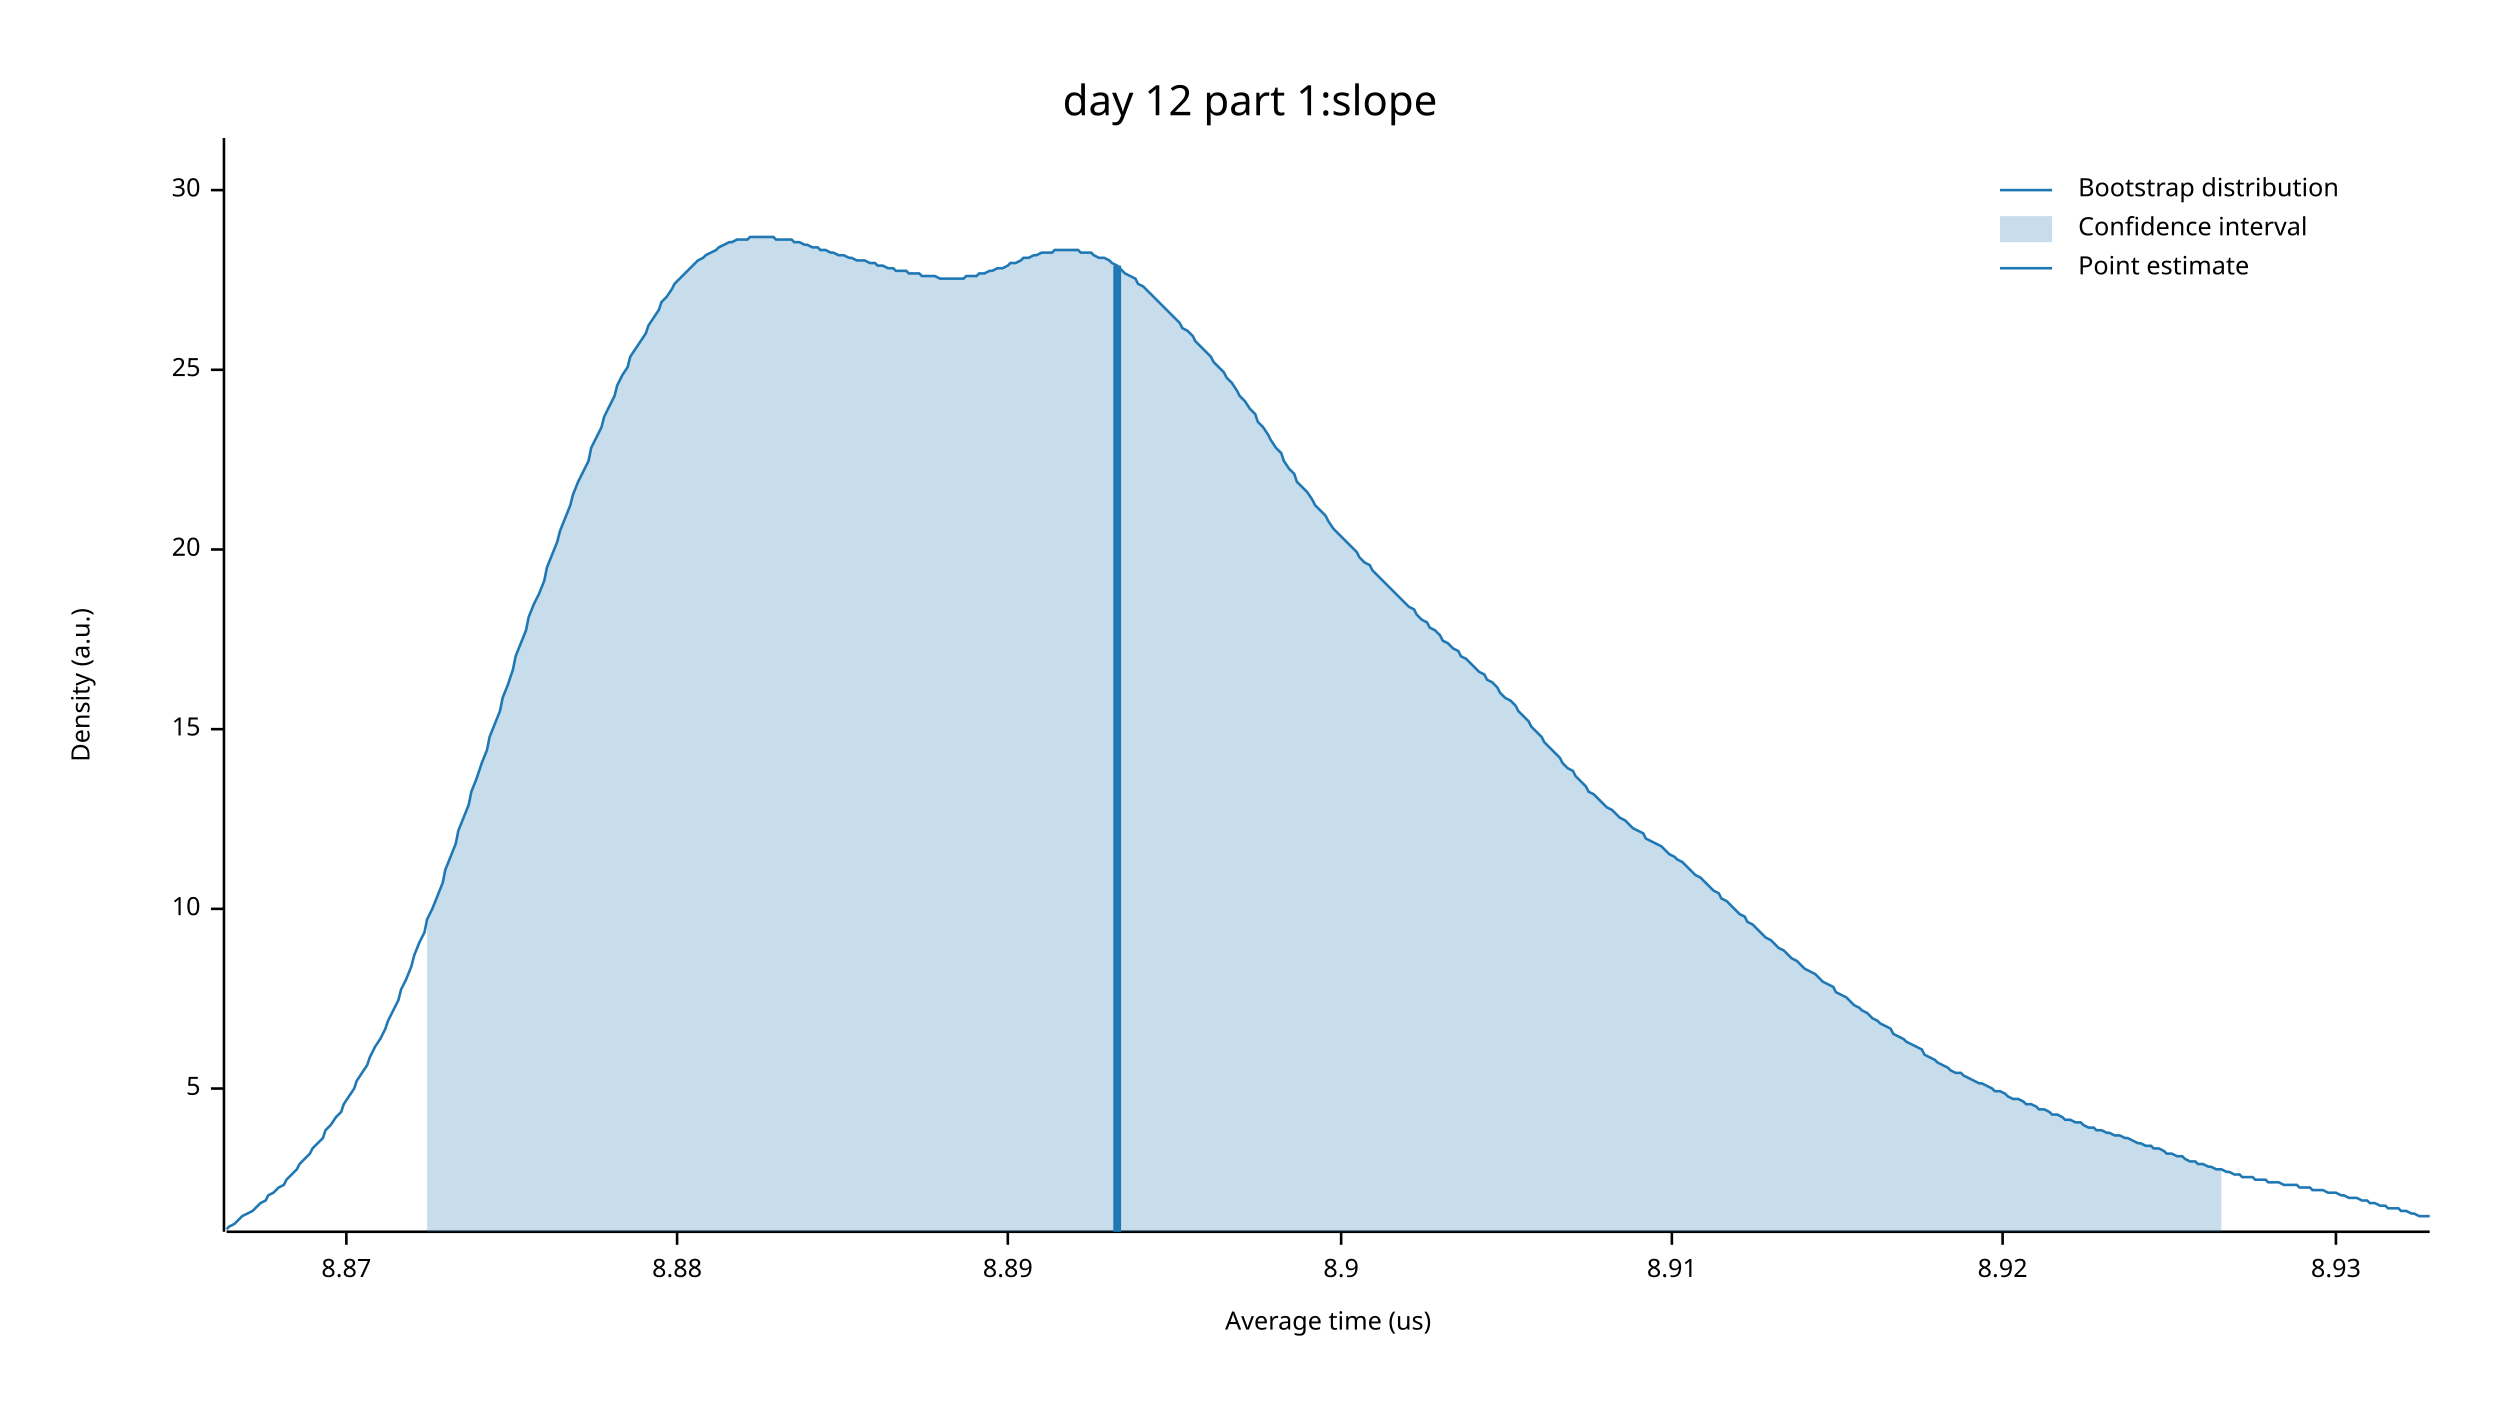
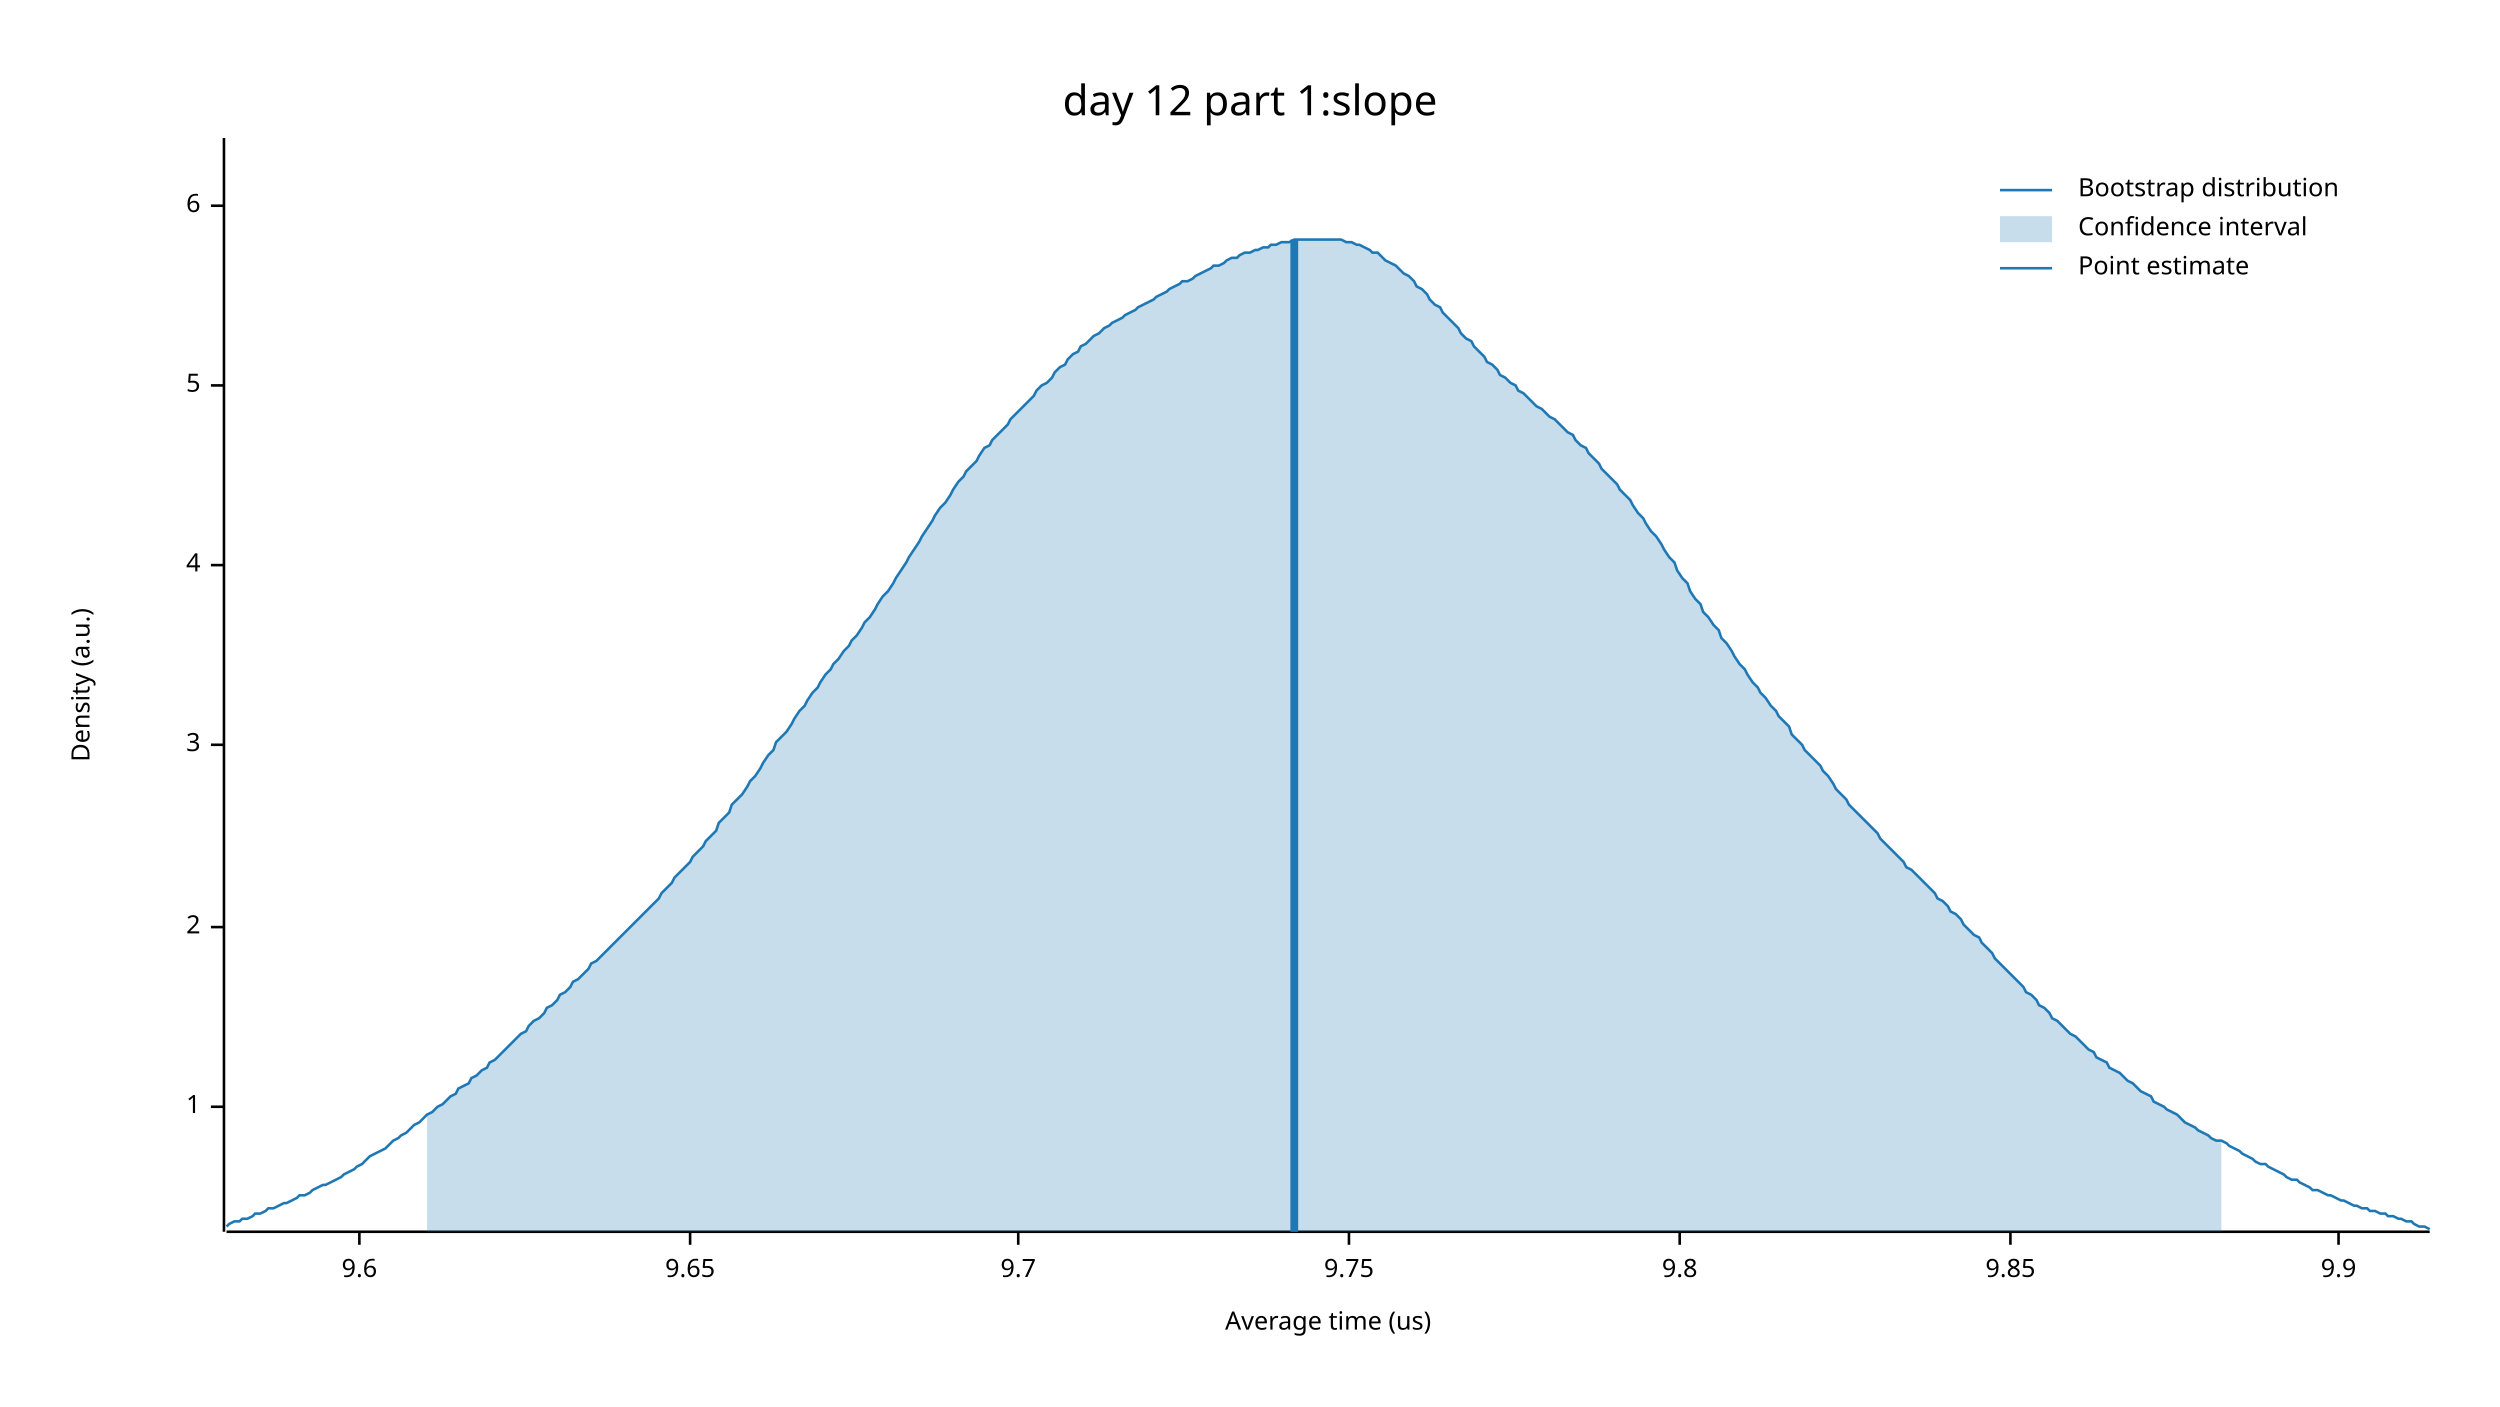
<svg xmlns="http://www.w3.org/2000/svg" width="960" height="540" viewBox="0 0 960 540">
  <text x="480" y="32" dy="0.76em" text-anchor="middle" font-family="sans-serif" font-size="16.129" opacity="1" fill="#000000">
day 12 part 1:slope
</text>
  <text x="27" y="263" dy="0.76em" text-anchor="middle" font-family="sans-serif" font-size="9.677" opacity="1" fill="#000000" transform="rotate(270, 27, 263)">
Density (a.u.)
</text>
  <text x="510" y="513" dy="-0.5ex" text-anchor="middle" font-family="sans-serif" font-size="9.677" opacity="1" fill="#000000">
Average time (us)
</text>
  <polyline fill="none" opacity="1" stroke="#000000" stroke-width="1" points="86,53 86,473 " />
-   <text x="77" y="418" dy="0.5ex" text-anchor="end" font-family="sans-serif" font-size="9.677" opacity="1" fill="#000000">
+   <text x="77" y="425" dy="0.5ex" text-anchor="end" font-family="sans-serif" font-size="9.677" opacity="1" fill="#000000">
+ 1
+ </text>
+   <polyline fill="none" opacity="1" stroke="#000000" stroke-width="1" points="81,425 86,425 " />
+   <text x="77" y="356" dy="0.5ex" text-anchor="end" font-family="sans-serif" font-size="9.677" opacity="1" fill="#000000">
+ 2
+ </text>
+   <polyline fill="none" opacity="1" stroke="#000000" stroke-width="1" points="81,356 86,356 " />
+   <text x="77" y="286" dy="0.5ex" text-anchor="end" font-family="sans-serif" font-size="9.677" opacity="1" fill="#000000">
+ 3
+ </text>
+   <polyline fill="none" opacity="1" stroke="#000000" stroke-width="1" points="81,286 86,286 " />
+   <text x="77" y="217" dy="0.5ex" text-anchor="end" font-family="sans-serif" font-size="9.677" opacity="1" fill="#000000">
+ 4
+ </text>
+   <polyline fill="none" opacity="1" stroke="#000000" stroke-width="1" points="81,217 86,217 " />
+   <text x="77" y="148" dy="0.5ex" text-anchor="end" font-family="sans-serif" font-size="9.677" opacity="1" fill="#000000">
5
</text>
-   <polyline fill="none" opacity="1" stroke="#000000" stroke-width="1" points="81,418 86,418 " />
-   <text x="77" y="349" dy="0.5ex" text-anchor="end" font-family="sans-serif" font-size="9.677" opacity="1" fill="#000000">
- 10
+   <polyline fill="none" opacity="1" stroke="#000000" stroke-width="1" points="81,148 86,148 " />
+   <text x="77" y="79" dy="0.5ex" text-anchor="end" font-family="sans-serif" font-size="9.677" opacity="1" fill="#000000">
+ 6
</text>
-   <polyline fill="none" opacity="1" stroke="#000000" stroke-width="1" points="81,349 86,349 " />
-   <text x="77" y="280" dy="0.5ex" text-anchor="end" font-family="sans-serif" font-size="9.677" opacity="1" fill="#000000">
- 15
+   <polyline fill="none" opacity="1" stroke="#000000" stroke-width="1" points="81,79 86,79 " />
+   <polyline fill="none" opacity="1" stroke="#000000" stroke-width="1" points="87,473 933,473 " />
+   <text x="138" y="483" dy="0.76em" text-anchor="middle" font-family="sans-serif" font-size="9.677" opacity="1" fill="#000000">
+ 9.6
</text>
-   <polyline fill="none" opacity="1" stroke="#000000" stroke-width="1" points="81,280 86,280 " />
-   <text x="77" y="211" dy="0.5ex" text-anchor="end" font-family="sans-serif" font-size="9.677" opacity="1" fill="#000000">
- 20
+   <polyline fill="none" opacity="1" stroke="#000000" stroke-width="1" points="138,473 138,478 " />
+   <text x="265" y="483" dy="0.76em" text-anchor="middle" font-family="sans-serif" font-size="9.677" opacity="1" fill="#000000">
+ 9.65
</text>
-   <polyline fill="none" opacity="1" stroke="#000000" stroke-width="1" points="81,211 86,211 " />
-   <text x="77" y="142" dy="0.5ex" text-anchor="end" font-family="sans-serif" font-size="9.677" opacity="1" fill="#000000">
- 25
+   <polyline fill="none" opacity="1" stroke="#000000" stroke-width="1" points="265,473 265,478 " />
+   <text x="391" y="483" dy="0.76em" text-anchor="middle" font-family="sans-serif" font-size="9.677" opacity="1" fill="#000000">
+ 9.7
</text>
-   <polyline fill="none" opacity="1" stroke="#000000" stroke-width="1" points="81,142 86,142 " />
-   <text x="77" y="73" dy="0.5ex" text-anchor="end" font-family="sans-serif" font-size="9.677" opacity="1" fill="#000000">
- 30
+   <polyline fill="none" opacity="1" stroke="#000000" stroke-width="1" points="391,473 391,478 " />
+   <text x="518" y="483" dy="0.76em" text-anchor="middle" font-family="sans-serif" font-size="9.677" opacity="1" fill="#000000">
+ 9.75
</text>
-   <polyline fill="none" opacity="1" stroke="#000000" stroke-width="1" points="81,73 86,73 " />
-   <polyline fill="none" opacity="1" stroke="#000000" stroke-width="1" points="87,473 933,473 " />
-   <text x="133" y="483" dy="0.76em" text-anchor="middle" font-family="sans-serif" font-size="9.677" opacity="1" fill="#000000">
- 8.87
+   <polyline fill="none" opacity="1" stroke="#000000" stroke-width="1" points="518,473 518,478 " />
+   <text x="645" y="483" dy="0.76em" text-anchor="middle" font-family="sans-serif" font-size="9.677" opacity="1" fill="#000000">
+ 9.8
</text>
-   <polyline fill="none" opacity="1" stroke="#000000" stroke-width="1" points="133,473 133,478 " />
-   <text x="260" y="483" dy="0.76em" text-anchor="middle" font-family="sans-serif" font-size="9.677" opacity="1" fill="#000000">
- 8.88
+   <polyline fill="none" opacity="1" stroke="#000000" stroke-width="1" points="645,473 645,478 " />
+   <text x="772" y="483" dy="0.76em" text-anchor="middle" font-family="sans-serif" font-size="9.677" opacity="1" fill="#000000">
+ 9.85
</text>
-   <polyline fill="none" opacity="1" stroke="#000000" stroke-width="1" points="260,473 260,478 " />
-   <text x="387" y="483" dy="0.76em" text-anchor="middle" font-family="sans-serif" font-size="9.677" opacity="1" fill="#000000">
- 8.89
+   <polyline fill="none" opacity="1" stroke="#000000" stroke-width="1" points="772,473 772,478 " />
+   <text x="898" y="483" dy="0.76em" text-anchor="middle" font-family="sans-serif" font-size="9.677" opacity="1" fill="#000000">
+ 9.9
</text>
-   <polyline fill="none" opacity="1" stroke="#000000" stroke-width="1" points="387,473 387,478 " />
-   <text x="515" y="483" dy="0.76em" text-anchor="middle" font-family="sans-serif" font-size="9.677" opacity="1" fill="#000000">
- 8.9
- </text>
-   <polyline fill="none" opacity="1" stroke="#000000" stroke-width="1" points="515,473 515,478 " />
-   <text x="642" y="483" dy="0.76em" text-anchor="middle" font-family="sans-serif" font-size="9.677" opacity="1" fill="#000000">
- 8.91
- </text>
-   <polyline fill="none" opacity="1" stroke="#000000" stroke-width="1" points="642,473 642,478 " />
-   <text x="769" y="483" dy="0.76em" text-anchor="middle" font-family="sans-serif" font-size="9.677" opacity="1" fill="#000000">
- 8.92
- </text>
-   <polyline fill="none" opacity="1" stroke="#000000" stroke-width="1" points="769,473 769,478 " />
-   <text x="897" y="483" dy="0.76em" text-anchor="middle" font-family="sans-serif" font-size="9.677" opacity="1" fill="#000000">
- 8.93
- </text>
-   <polyline fill="none" opacity="1" stroke="#000000" stroke-width="1" points="897,473 897,478 " />
-   <polyline fill="none" opacity="1" stroke="#1F78B4" stroke-width="1" points="87,472 88,471 90,470 92,468 93,467 95,466 97,465 98,464 100,462 102,461 103,459 105,458 107,456 109,455 110,453 112,451 114,449 115,447 117,445 119,443 120,441 122,439 124,437 125,434 127,432 129,429 131,427 132,424 134,421 136,418 137,415 139,412 141,409 142,406 144,402 146,399 148,395 149,392 151,388 153,384 154,380 156,376 158,371 159,367 161,362 163,358 164,353 166,349 168,344 170,339 171,334 173,329 175,324 176,319 178,314 180,309 181,304 183,299 185,293 187,288 188,283 190,278 192,273 193,268 195,263 197,257 198,252 200,247 202,242 203,237 205,232 207,228 209,223 210,218 212,213 214,208 215,204 217,199 219,194 220,190 222,185 224,181 226,177 227,172 229,168 231,164 232,160 234,156 236,152 237,148 239,144 241,141 242,137 244,134 246,131 248,128 249,125 251,122 253,119 254,116 256,114 258,111 259,109 261,107 263,105 265,103 266,102 268,100 270,99 271,98 273,97 275,96 276,95 278,94 280,93 281,93 283,92 285,92 287,92 288,91 290,91 292,91 293,91 295,91 297,91 298,92 300,92 302,92 304,92 305,93 307,93 309,94 310,94 312,95 314,95 315,96 317,96 319,97 320,97 322,98 324,98 326,99 327,99 329,100 331,100 332,100 334,101 336,101 337,102 339,102 341,103 343,103 344,104 346,104 348,104 349,105 351,105 353,105 354,106 356,106 358,106 359,106 361,107 363,107 365,107 366,107 368,107 370,107 371,106 373,106 375,106 376,105 378,105 380,104 381,104 383,103 385,103 387,102 388,101 390,101 392,100 393,99 395,99 397,98 398,98 400,97 402,97 404,97 405,96 407,96 409,96 410,96 412,96 414,96 415,97 417,97 419,97 420,98 422,99 424,99 426,100 427,101 429,102 431,104 432,105 434,106 436,107 437,109 439,110 441,112 443,114 444,115 446,117 448,119 449,120 451,122 453,124 454,126 456,127 458,129 459,131 461,133 463,135 465,137 466,139 468,141 470,143 471,145 473,147 475,150 476,152 478,154 480,157 482,159 483,162 485,164 487,167 488,169 490,172 492,174 493,177 495,180 497,182 498,185 500,187 502,189 504,192 505,194 507,196 509,198 510,200 512,203 514,205 515,206 517,208 519,210 521,212 522,214 524,216 526,217 527,219 529,221 531,223 532,224 534,226 536,228 537,229 539,231 541,233 543,234 544,236 546,238 548,239 549,241 551,242 553,244 554,246 556,247 558,249 560,250 561,252 563,253 565,255 566,256 568,258 570,259 571,261 573,262 575,264 576,266 578,268 580,269 582,271 583,273 585,275 587,277 588,279 590,281 592,283 593,285 595,287 597,289 599,291 600,293 602,295 604,296 605,298 607,300 609,302 610,304 612,305 614,307 615,308 617,310 619,311 621,313 622,314 624,315 626,317 627,318 629,319 631,320 632,322 634,323 636,324 638,325 639,326 641,328 643,329 644,330 646,331 648,333 649,334 651,336 653,337 654,338 656,340 658,342 660,343 661,345 663,346 665,348 666,349 668,351 670,352 671,354 673,355 675,357 676,358 678,360 680,361 682,363 683,364 685,365 687,367 688,368 690,369 692,371 693,372 695,373 697,374 699,376 700,377 702,378 704,379 705,381 707,382 709,383 710,384 712,386 714,387 715,388 717,389 719,391 721,392 722,393 724,394 726,395 727,397 729,398 731,399 732,400 734,401 736,402 738,403 739,405 741,406 743,407 744,408 746,409 748,410 749,411 751,412 753,412 754,413 756,414 758,415 760,416 761,416 763,417 765,418 766,419 768,419 770,420 771,421 773,422 775,422 777,423 778,424 780,424 782,425 783,426 785,426 787,427 788,428 790,428 792,429 793,430 795,430 797,431 799,431 800,432 802,433 804,433 805,434 807,434 809,435 810,435 812,436 814,436 816,437 817,437 819,438 821,439 822,439 824,440 826,440 827,441 829,441 831,442 832,443 834,443 836,444 838,444 839,445 841,446 843,446 844,447 846,447 848,448 849,448 851,449 853,449 855,450 856,450 858,451 860,451 861,452 863,452 865,452 866,453 868,453 870,453 871,454 873,454 875,454 877,455 878,455 880,455 882,455 883,456 885,456 887,456 888,457 890,457 892,457 894,458 895,458 897,458 899,459 900,459 902,460 904,460 905,460 907,461 909,461 910,462 912,462 914,463 916,463 917,464 919,464 921,464 922,465 924,465 926,466 927,466 929,467 931,467 933,467 " />
-   <polygon opacity="0.25" fill="#1F78B4" points="164,353 166,349 168,344 170,339 171,334 173,329 175,324 176,319 178,314 180,309 181,304 183,299 185,293 187,288 188,283 190,278 192,273 193,268 195,263 197,257 198,252 200,247 202,242 203,237 205,232 207,228 209,223 210,218 212,213 214,208 215,204 217,199 219,194 220,190 222,185 224,181 226,177 227,172 229,168 231,164 232,160 234,156 236,152 237,148 239,144 241,141 242,137 244,134 246,131 248,128 249,125 251,122 253,119 254,116 256,114 258,111 259,109 261,107 263,105 265,103 266,102 268,100 270,99 271,98 273,97 275,96 276,95 278,94 280,93 281,93 283,92 285,92 287,92 288,91 290,91 292,91 293,91 295,91 297,91 298,92 300,92 302,92 304,92 305,93 307,93 309,94 310,94 312,95 314,95 315,96 317,96 319,97 320,97 322,98 324,98 326,99 327,99 329,100 331,100 332,100 334,101 336,101 337,102 339,102 341,103 343,103 344,104 346,104 348,104 349,105 351,105 353,105 354,106 356,106 358,106 359,106 361,107 363,107 365,107 366,107 368,107 370,107 371,106 373,106 375,106 376,105 378,105 380,104 381,104 383,103 385,103 387,102 388,101 390,101 392,100 393,99 395,99 397,98 398,98 400,97 402,97 404,97 405,96 407,96 409,96 410,96 412,96 414,96 415,97 417,97 419,97 420,98 422,99 424,99 426,100 427,101 429,102 431,104 432,105 434,106 436,107 437,109 439,110 441,112 443,114 444,115 446,117 448,119 449,120 451,122 453,124 454,126 456,127 458,129 459,131 461,133 463,135 465,137 466,139 468,141 470,143 471,145 473,147 475,150 476,152 478,154 480,157 482,159 483,162 485,164 487,167 488,169 490,172 492,174 493,177 495,180 497,182 498,185 500,187 502,189 504,192 505,194 507,196 509,198 510,200 512,203 514,205 515,206 517,208 519,210 521,212 522,214 524,216 526,217 527,219 529,221 531,223 532,224 534,226 536,228 537,229 539,231 541,233 543,234 544,236 546,238 548,239 549,241 551,242 553,244 554,246 556,247 558,249 560,250 561,252 563,253 565,255 566,256 568,258 570,259 571,261 573,262 575,264 576,266 578,268 580,269 582,271 583,273 585,275 587,277 588,279 590,281 592,283 593,285 595,287 597,289 599,291 600,293 602,295 604,296 605,298 607,300 609,302 610,304 612,305 614,307 615,308 617,310 619,311 621,313 622,314 624,315 626,317 627,318 629,319 631,320 632,322 634,323 636,324 638,325 639,326 641,328 643,329 644,330 646,331 648,333 649,334 651,336 653,337 654,338 656,340 658,342 660,343 661,345 663,346 665,348 666,349 668,351 670,352 671,354 673,355 675,357 676,358 678,360 680,361 682,363 683,364 685,365 687,367 688,368 690,369 692,371 693,372 695,373 697,374 699,376 700,377 702,378 704,379 705,381 707,382 709,383 710,384 712,386 714,387 715,388 717,389 719,391 721,392 722,393 724,394 726,395 727,397 729,398 731,399 732,400 734,401 736,402 738,403 739,405 741,406 743,407 744,408 746,409 748,410 749,411 751,412 753,412 754,413 756,414 758,415 760,416 761,416 763,417 765,418 766,419 768,419 770,420 771,421 773,422 775,422 777,423 778,424 780,424 782,425 783,426 785,426 787,427 788,428 790,428 792,429 793,430 795,430 797,431 799,431 800,432 802,433 804,433 805,434 807,434 809,435 810,435 812,436 814,436 816,437 817,437 819,438 821,439 822,439 824,440 826,440 827,441 829,441 831,442 832,443 834,443 836,444 838,444 839,445 841,446 843,446 844,447 846,447 848,448 849,448 851,449 853,449 853,473 164,473 " />
-   <polyline fill="none" opacity="1" stroke="#1F78B4" stroke-width="3" points="429,473 429,102 " />
+   <polyline fill="none" opacity="1" stroke="#000000" stroke-width="1" points="898,473 898,478 " />
+   <polyline fill="none" opacity="1" stroke="#1F78B4" stroke-width="1" points="87,471 88,470 90,469 92,469 93,468 95,468 97,467 98,466 100,466 102,465 103,464 105,464 107,463 109,462 110,462 112,461 114,460 115,459 117,459 119,458 120,457 122,456 124,455 125,455 127,454 129,453 131,452 132,451 134,450 136,449 137,448 139,447 141,445 142,444 144,443 146,442 148,441 149,440 151,438 153,437 154,436 156,435 158,433 159,432 161,431 163,429 164,428 166,427 168,425 170,424 171,423 173,421 175,420 176,418 178,417 180,416 181,414 183,413 185,411 187,410 188,408 190,407 192,405 193,404 195,402 197,400 198,399 200,397 202,396 203,394 205,392 207,391 209,389 210,387 212,386 214,384 215,382 217,381 219,379 220,377 222,376 224,374 226,372 227,370 229,369 231,367 232,366 234,364 236,362 237,361 239,359 241,357 242,356 244,354 246,352 248,350 249,349 251,347 253,345 254,343 256,341 258,339 259,337 261,335 263,333 265,331 266,329 268,327 270,325 271,323 273,321 275,319 276,316 278,314 280,312 281,309 283,307 285,305 287,302 288,300 290,298 292,295 293,293 295,290 297,288 298,285 300,283 302,281 304,278 305,276 307,273 309,271 310,269 312,266 314,264 315,262 317,259 319,257 320,255 322,253 324,250 326,248 327,246 329,244 331,241 332,239 334,237 336,234 337,232 339,229 341,227 343,224 344,222 346,219 348,216 349,214 351,211 353,208 354,206 356,203 358,200 359,198 361,195 363,193 365,190 366,188 368,185 370,183 371,181 373,179 375,177 376,175 378,172 380,171 381,169 383,167 385,165 387,163 388,161 390,159 392,157 393,156 395,154 397,152 398,150 400,148 402,147 404,145 405,143 407,141 409,140 410,138 412,136 414,135 415,133 417,132 419,130 420,129 422,128 424,126 426,125 427,124 429,123 431,122 432,121 434,120 436,119 437,118 439,117 441,116 443,115 444,114 446,113 448,112 449,111 451,110 453,109 454,108 456,108 458,107 459,106 461,105 463,104 465,103 466,102 468,102 470,101 471,100 473,99 475,99 476,98 478,97 480,97 482,96 483,96 485,95 487,95 488,94 490,94 492,93 493,93 495,93 497,92 498,92 500,92 502,92 504,92 505,92 507,92 509,92 510,92 512,92 514,92 515,92 517,93 519,93 521,94 522,94 524,95 526,96 527,97 529,97 531,99 532,100 534,101 536,102 537,103 539,105 541,106 543,108 544,110 546,111 548,113 549,115 551,117 553,118 554,120 556,122 558,124 560,126 561,128 563,130 565,131 566,133 568,135 570,137 571,139 573,140 575,142 576,144 578,145 580,147 582,148 583,150 585,151 587,153 588,154 590,156 592,157 593,158 595,160 597,161 599,163 600,164 602,166 604,167 605,169 607,171 609,172 610,174 612,176 614,178 615,180 617,182 619,184 621,186 622,188 624,190 626,192 627,194 629,197 631,199 632,201 634,204 636,206 638,209 639,211 641,214 643,216 644,219 646,222 648,224 649,227 651,230 653,232 654,235 656,237 658,240 660,242 661,245 663,247 665,250 666,252 668,255 670,257 671,259 673,262 675,264 676,266 678,268 680,271 682,273 683,275 685,277 687,279 688,282 690,284 692,286 693,288 695,290 697,292 699,294 700,296 702,298 704,301 705,303 707,305 709,307 710,309 712,311 714,313 715,314 717,316 719,318 721,320 722,322 724,324 726,326 727,327 729,329 731,331 732,333 734,334 736,336 738,338 739,339 741,341 743,343 744,345 746,346 748,348 749,350 751,351 753,353 754,355 756,357 758,359 760,360 761,362 763,364 765,366 766,368 768,370 770,372 771,373 773,375 775,377 777,379 778,381 780,382 782,384 783,386 785,387 787,389 788,391 790,392 792,394 793,395 795,397 797,398 799,400 800,401 802,403 804,404 805,406 807,407 809,408 810,410 812,411 814,412 816,414 817,415 819,416 821,418 822,419 824,420 826,421 827,423 829,424 831,425 832,426 834,427 836,428 838,430 839,431 841,432 843,433 844,434 846,435 848,436 849,437 851,438 853,438 855,439 856,440 858,441 860,442 861,443 863,444 865,445 866,446 868,447 870,447 871,448 873,449 875,450 877,451 878,452 880,453 882,453 883,454 885,455 887,456 888,457 890,457 892,458 894,459 895,459 897,460 899,461 900,461 902,462 904,463 905,463 907,464 909,464 910,465 912,465 914,466 916,466 917,467 919,467 921,468 922,468 924,469 926,469 927,470 929,471 931,471 933,472 " />
+   <polygon opacity="0.25" fill="#1F78B4" points="164,428 166,427 168,425 170,424 171,423 173,421 175,420 176,418 178,417 180,416 181,414 183,413 185,411 187,410 188,408 190,407 192,405 193,404 195,402 197,400 198,399 200,397 202,396 203,394 205,392 207,391 209,389 210,387 212,386 214,384 215,382 217,381 219,379 220,377 222,376 224,374 226,372 227,370 229,369 231,367 232,366 234,364 236,362 237,361 239,359 241,357 242,356 244,354 246,352 248,350 249,349 251,347 253,345 254,343 256,341 258,339 259,337 261,335 263,333 265,331 266,329 268,327 270,325 271,323 273,321 275,319 276,316 278,314 280,312 281,309 283,307 285,305 287,302 288,300 290,298 292,295 293,293 295,290 297,288 298,285 300,283 302,281 304,278 305,276 307,273 309,271 310,269 312,266 314,264 315,262 317,259 319,257 320,255 322,253 324,250 326,248 327,246 329,244 331,241 332,239 334,237 336,234 337,232 339,229 341,227 343,224 344,222 346,219 348,216 349,214 351,211 353,208 354,206 356,203 358,200 359,198 361,195 363,193 365,190 366,188 368,185 370,183 371,181 373,179 375,177 376,175 378,172 380,171 381,169 383,167 385,165 387,163 388,161 390,159 392,157 393,156 395,154 397,152 398,150 400,148 402,147 404,145 405,143 407,141 409,140 410,138 412,136 414,135 415,133 417,132 419,130 420,129 422,128 424,126 426,125 427,124 429,123 431,122 432,121 434,120 436,119 437,118 439,117 441,116 443,115 444,114 446,113 448,112 449,111 451,110 453,109 454,108 456,108 458,107 459,106 461,105 463,104 465,103 466,102 468,102 470,101 471,100 473,99 475,99 476,98 478,97 480,97 482,96 483,96 485,95 487,95 488,94 490,94 492,93 493,93 495,93 497,92 498,92 500,92 502,92 504,92 505,92 507,92 509,92 510,92 512,92 514,92 515,92 517,93 519,93 521,94 522,94 524,95 526,96 527,97 529,97 531,99 532,100 534,101 536,102 537,103 539,105 541,106 543,108 544,110 546,111 548,113 549,115 551,117 553,118 554,120 556,122 558,124 560,126 561,128 563,130 565,131 566,133 568,135 570,137 571,139 573,140 575,142 576,144 578,145 580,147 582,148 583,150 585,151 587,153 588,154 590,156 592,157 593,158 595,160 597,161 599,163 600,164 602,166 604,167 605,169 607,171 609,172 610,174 612,176 614,178 615,180 617,182 619,184 621,186 622,188 624,190 626,192 627,194 629,197 631,199 632,201 634,204 636,206 638,209 639,211 641,214 643,216 644,219 646,222 648,224 649,227 651,230 653,232 654,235 656,237 658,240 660,242 661,245 663,247 665,250 666,252 668,255 670,257 671,259 673,262 675,264 676,266 678,268 680,271 682,273 683,275 685,277 687,279 688,282 690,284 692,286 693,288 695,290 697,292 699,294 700,296 702,298 704,301 705,303 707,305 709,307 710,309 712,311 714,313 715,314 717,316 719,318 721,320 722,322 724,324 726,326 727,327 729,329 731,331 732,333 734,334 736,336 738,338 739,339 741,341 743,343 744,345 746,346 748,348 749,350 751,351 753,353 754,355 756,357 758,359 760,360 761,362 763,364 765,366 766,368 768,370 770,372 771,373 773,375 775,377 777,379 778,381 780,382 782,384 783,386 785,387 787,389 788,391 790,392 792,394 793,395 795,397 797,398 799,400 800,401 802,403 804,404 805,406 807,407 809,408 810,410 812,411 814,412 816,414 817,415 819,416 821,418 822,419 824,420 826,421 827,423 829,424 831,425 832,426 834,427 836,428 838,430 839,431 841,432 843,433 844,434 846,435 848,436 849,437 851,438 853,438 853,473 164,473 " />
+   <polyline fill="none" opacity="1" stroke="#1F78B4" stroke-width="3" points="497,473 497,92 " />
  <text x="798" y="68" dy="0.76em" text-anchor="start" font-family="sans-serif" font-size="9.677" opacity="1" fill="#000000">
Bootstrap distribution
</text>
  <text x="798" y="83" dy="0.76em" text-anchor="start" font-family="sans-serif" font-size="9.677" opacity="1" fill="#000000">
Confidence interval
</text>
  <text x="798" y="98" dy="0.76em" text-anchor="start" font-family="sans-serif" font-size="9.677" opacity="1" fill="#000000">
Point estimate
</text>
  <polyline fill="none" opacity="1" stroke="#1F78B4" stroke-width="1" points="768,73 788,73 " />
  <rect x="768" y="83" width="20" height="10" opacity="0.25" fill="#1F78B4" stroke="none" />
  <polyline fill="none" opacity="1" stroke="#1F78B4" stroke-width="1" points="768,103 788,103 " />
</svg>
